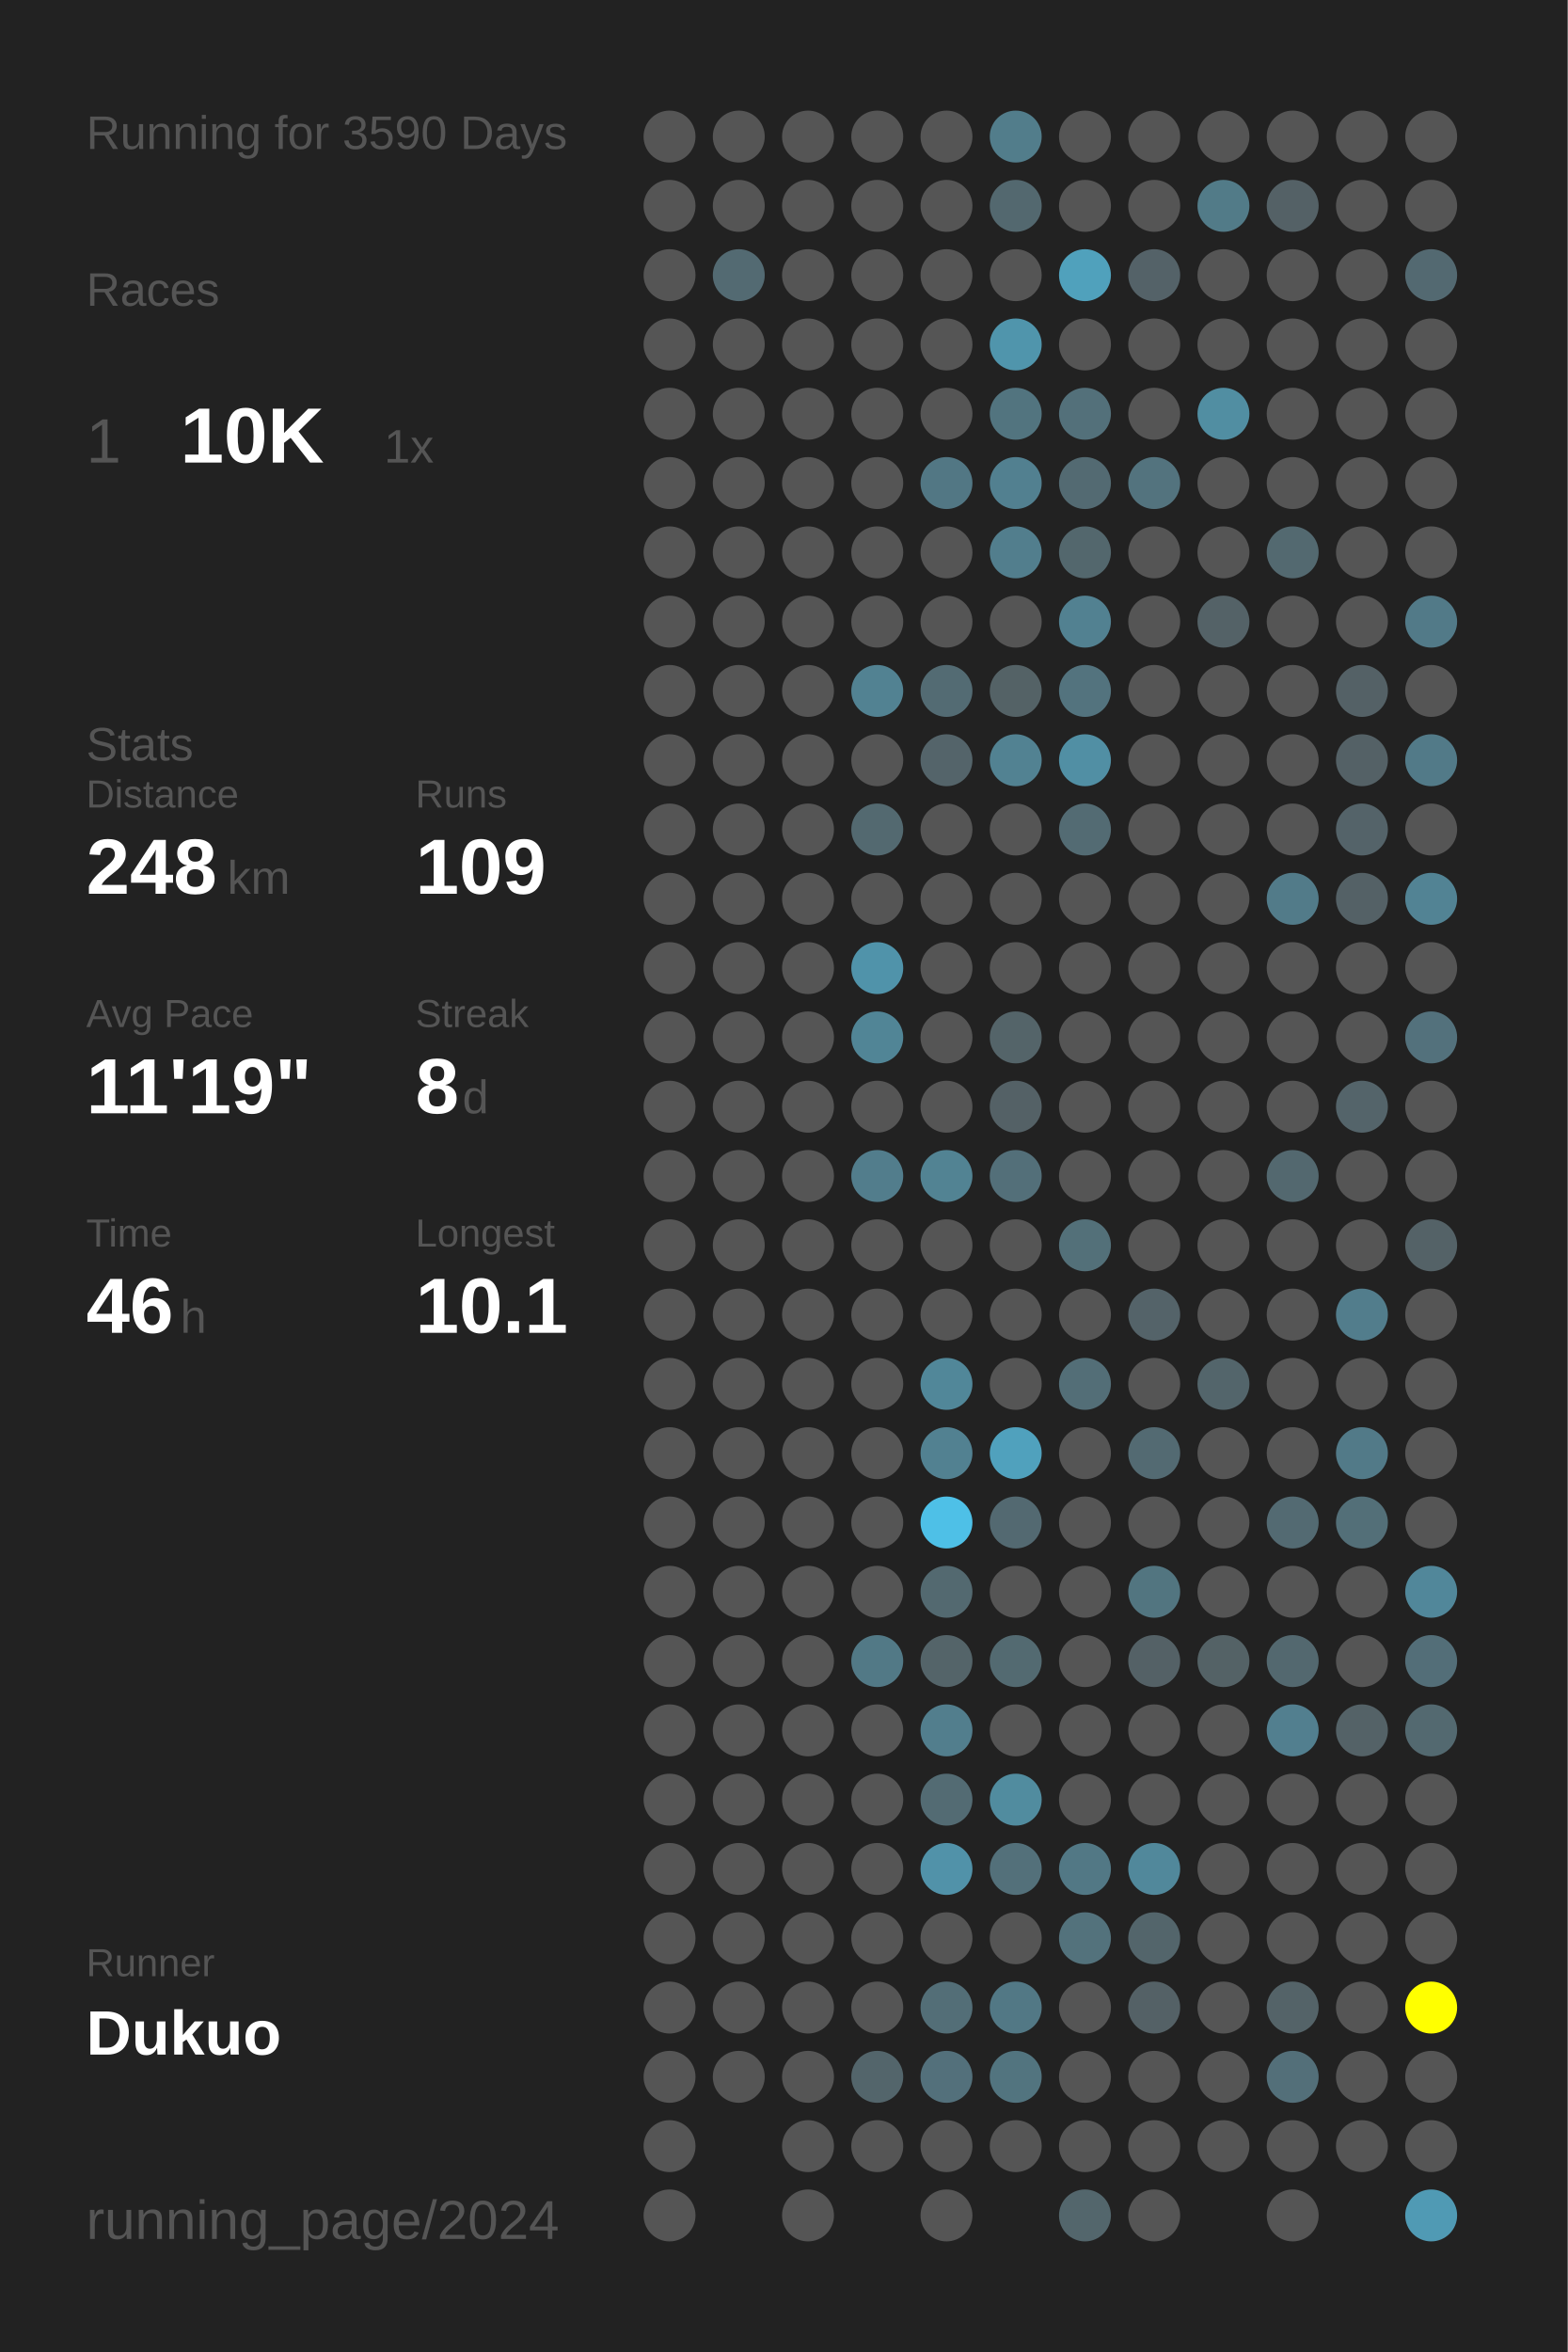
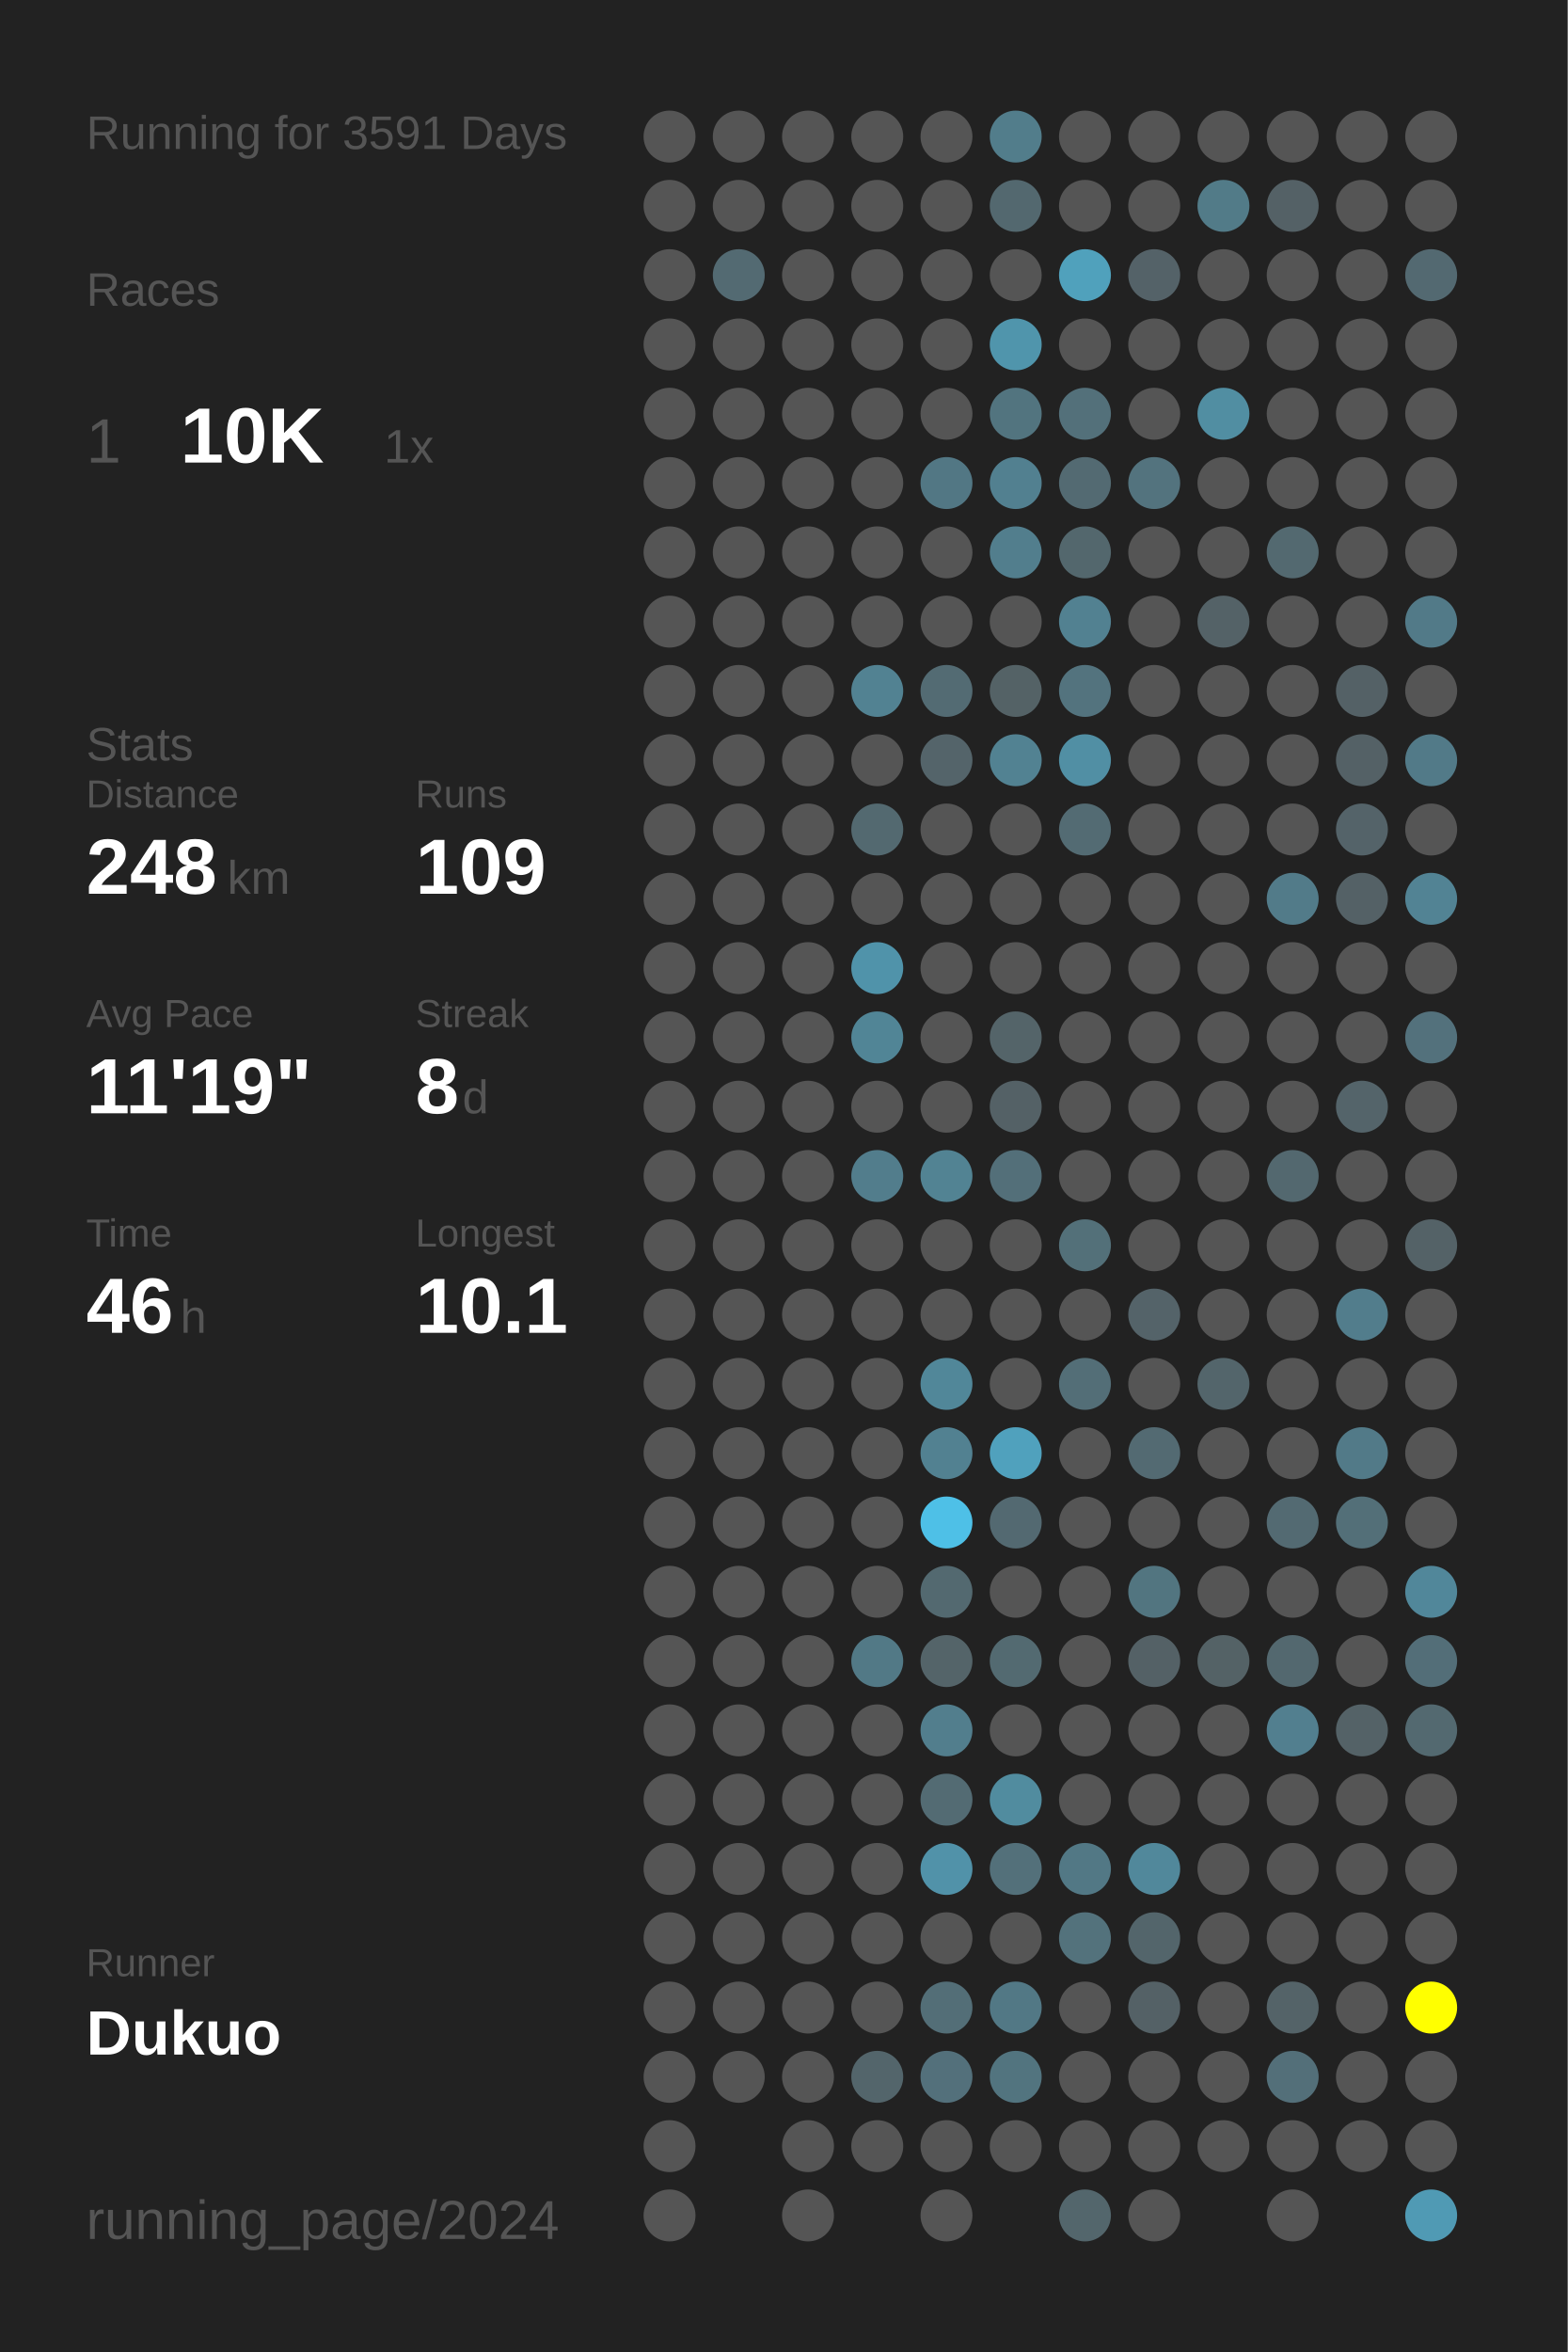
<svg xmlns="http://www.w3.org/2000/svg" baseProfile="full" height="300mm" version="1.1" viewBox="0,0,200,300" width="200mm">
  <defs />
  <rect fill="#222222" height="300" width="200" x="0" y="0" />
-   <text fill="#555555" style="font-size:6px; font-family:Arial;" x="11" y="19">Running for 3590 Days</text>
+   <text fill="#555555" style="font-size:6px; font-family:Arial;" x="11" y="19">Running for 3591 Days</text>
  <text fill="#555555" style="font-size:6px; font-family:Arial;" x="11" y="39">Races</text>
  <text fill="#555555" style="font-size:8px; font-family:Arial;" x="11" y="59">1</text>
  <text fill="#FFFFFF" style="font-size:10px; font-family:Arial; font-weight:bold;" x="23" y="59">10K</text>
  <text fill="#555555" style="font-size:6px; font-family:Arial;" x="49" y="59">1x</text>
  <text fill="#555555" style="font-size:6px; font-family:Arial;" x="11" y="97">Stats</text>
  <text fill="#555555" style="font-size:5px; font-family:Arial;" x="11" y="103">Distance</text>
  <text fill="#FFFFFF" style="font-size:10px; font-family:Arial; font-weight:bold;" x="11" y="114">248</text>
  <text fill="#555555" style="font-size:6px; font-family:Arial;" x="29" y="114">km</text>
  <text fill="#555555" style="font-size:5px; font-family:Arial;" x="53" y="103">Runs</text>
  <text fill="#FFFFFF" style="font-size:10px; font-family:Arial; font-weight:bold;" x="53" y="114">109</text>
  <text fill="#555555" style="font-size:5px; font-family:Arial;" x="11" y="131">Avg Pace</text>
  <text fill="#FFFFFF" style="font-size:10px; font-family:Arial; font-weight:bold;" x="11" y="142">11'19"</text>
  <text fill="#555555" style="font-size:5px; font-family:Arial;" x="53" y="131">Streak</text>
  <text fill="#FFFFFF" style="font-size:10px; font-family:Arial; font-weight:bold;" x="53" y="142">8</text>
  <text fill="#555555" style="font-size:6px; font-family:Arial;" x="59" y="142">d</text>
  <text fill="#555555" style="font-size:5px; font-family:Arial;" x="11" y="159">Time</text>
  <text fill="#FFFFFF" style="font-size:10px; font-family:Arial; font-weight:bold;" x="11" y="170">46</text>
  <text fill="#555555" style="font-size:6px; font-family:Arial;" x="23" y="170">h</text>
  <text fill="#555555" style="font-size:5px; font-family:Arial;" x="53" y="159">Longest</text>
  <text fill="#FFFFFF" style="font-size:10px; font-family:Arial; font-weight:bold;" x="53" y="170">10.1</text>
  <text fill="#555555" style="font-size:5px; font-family:Arial;" x="11" y="252.065">Runner</text>
  <text fill="#FFFFFF" style="font-size:8px; font-family:Arial; font-weight:bold;" x="11" y="262.065">Dukuo</text>
  <text fill="#555555" style="font-size:7px; font-family:Arial;" x="11" y="285.581">running_page/2024</text>
  <circle cx="85.417" cy="17.419" fill="#555555" r="3.312" />
  <circle cx="85.417" cy="26.258" fill="#555555" r="3.312" />
  <circle cx="85.417" cy="35.097" fill="#555555" r="3.312" />
  <circle cx="85.417" cy="43.935" fill="#555555" r="3.312" />
  <circle cx="85.417" cy="52.774" fill="#555555" r="3.312" />
  <circle cx="85.417" cy="61.613" fill="#555555" r="3.312" />
  <circle cx="85.417" cy="70.452" fill="#555555" r="3.312" />
  <circle cx="85.417" cy="79.29" fill="#555555" r="3.312" />
  <circle cx="85.417" cy="88.129" fill="#555555" r="3.312" />
  <circle cx="85.417" cy="96.968" fill="#555555" r="3.312" />
  <circle cx="85.417" cy="105.806" fill="#555555" r="3.312" />
  <circle cx="85.417" cy="114.645" fill="#555555" r="3.312" />
  <circle cx="85.417" cy="123.484" fill="#555555" r="3.312" />
  <circle cx="85.417" cy="132.323" fill="#555555" r="3.312" />
  <circle cx="85.417" cy="141.161" fill="#555555" r="3.312" />
  <circle cx="85.417" cy="150" fill="#555555" r="3.312" />
  <circle cx="85.417" cy="158.839" fill="#555555" r="3.312" />
  <circle cx="85.417" cy="167.677" fill="#555555" r="3.312" />
  <circle cx="85.417" cy="176.516" fill="#555555" r="3.312" />
  <circle cx="85.417" cy="185.355" fill="#555555" r="3.312" />
  <circle cx="85.417" cy="194.194" fill="#555555" r="3.312" />
  <circle cx="85.417" cy="203.032" fill="#555555" r="3.312" />
  <circle cx="85.417" cy="211.871" fill="#555555" r="3.312" />
  <circle cx="85.417" cy="220.71" fill="#555555" r="3.312" />
  <circle cx="85.417" cy="229.548" fill="#555555" r="3.312" />
  <circle cx="85.417" cy="238.387" fill="#555555" r="3.312" />
  <circle cx="85.417" cy="247.226" fill="#555555" r="3.312" />
  <circle cx="85.417" cy="256.065" fill="#555555" r="3.312" />
  <circle cx="85.417" cy="264.903" fill="#555555" r="3.312" />
  <circle cx="85.417" cy="273.742" fill="#555555" r="3.312" />
  <circle cx="85.417" cy="282.581" fill="#555555" r="3.312" />
  <circle cx="94.25" cy="17.419" fill="#555555" r="3.312" />
  <circle cx="94.25" cy="26.258" fill="#555555" r="3.312" />
  <circle cx="94.25" cy="35.097" fill="#536a72" r="3.312" />
  <circle cx="94.25" cy="43.935" fill="#555555" r="3.312" />
  <circle cx="94.25" cy="52.774" fill="#555555" r="3.312" />
  <circle cx="94.25" cy="61.613" fill="#555555" r="3.312" />
  <circle cx="94.25" cy="70.452" fill="#555555" r="3.312" />
  <circle cx="94.25" cy="79.29" fill="#555555" r="3.312" />
  <circle cx="94.25" cy="88.129" fill="#555555" r="3.312" />
  <circle cx="94.25" cy="96.968" fill="#555555" r="3.312" />
  <circle cx="94.25" cy="105.806" fill="#555555" r="3.312" />
  <circle cx="94.25" cy="114.645" fill="#555555" r="3.312" />
  <circle cx="94.25" cy="123.484" fill="#555555" r="3.312" />
  <circle cx="94.25" cy="132.323" fill="#555555" r="3.312" />
  <circle cx="94.25" cy="141.161" fill="#555555" r="3.312" />
  <circle cx="94.25" cy="150" fill="#555555" r="3.312" />
  <circle cx="94.25" cy="158.839" fill="#555555" r="3.312" />
  <circle cx="94.25" cy="167.677" fill="#555555" r="3.312" />
  <circle cx="94.25" cy="176.516" fill="#555555" r="3.312" />
  <circle cx="94.25" cy="185.355" fill="#555555" r="3.312" />
  <circle cx="94.25" cy="194.194" fill="#555555" r="3.312" />
  <circle cx="94.25" cy="203.032" fill="#555555" r="3.312" />
  <circle cx="94.25" cy="211.871" fill="#555555" r="3.312" />
  <circle cx="94.25" cy="220.71" fill="#555555" r="3.312" />
  <circle cx="94.25" cy="229.548" fill="#555555" r="3.312" />
  <circle cx="94.25" cy="238.387" fill="#555555" r="3.312" />
  <circle cx="94.25" cy="247.226" fill="#555555" r="3.312" />
  <circle cx="94.25" cy="256.065" fill="#555555" r="3.312" />
  <circle cx="94.25" cy="264.903" fill="#555555" r="3.312" />
  <circle cx="103.083" cy="17.419" fill="#555555" r="3.312" />
  <circle cx="103.083" cy="26.258" fill="#555555" r="3.312" />
  <circle cx="103.083" cy="35.097" fill="#555555" r="3.312" />
  <circle cx="103.083" cy="43.935" fill="#555555" r="3.312" />
  <circle cx="103.083" cy="52.774" fill="#555555" r="3.312" />
  <circle cx="103.083" cy="61.613" fill="#555555" r="3.312" />
  <circle cx="103.083" cy="70.452" fill="#555555" r="3.312" />
  <circle cx="103.083" cy="79.29" fill="#555555" r="3.312" />
  <circle cx="103.083" cy="88.129" fill="#555555" r="3.312" />
  <circle cx="103.083" cy="96.968" fill="#555555" r="3.312" />
  <circle cx="103.083" cy="105.806" fill="#555555" r="3.312" />
  <circle cx="103.083" cy="114.645" fill="#555555" r="3.312" />
  <circle cx="103.083" cy="123.484" fill="#555555" r="3.312" />
  <circle cx="103.083" cy="132.323" fill="#555555" r="3.312" />
  <circle cx="103.083" cy="141.161" fill="#555555" r="3.312" />
  <circle cx="103.083" cy="150" fill="#555555" r="3.312" />
  <circle cx="103.083" cy="158.839" fill="#555555" r="3.312" />
  <circle cx="103.083" cy="167.677" fill="#555555" r="3.312" />
  <circle cx="103.083" cy="176.516" fill="#555555" r="3.312" />
  <circle cx="103.083" cy="185.355" fill="#555555" r="3.312" />
  <circle cx="103.083" cy="194.194" fill="#555555" r="3.312" />
  <circle cx="103.083" cy="203.032" fill="#555555" r="3.312" />
  <circle cx="103.083" cy="211.871" fill="#555555" r="3.312" />
  <circle cx="103.083" cy="220.71" fill="#555555" r="3.312" />
  <circle cx="103.083" cy="229.548" fill="#555555" r="3.312" />
  <circle cx="103.083" cy="238.387" fill="#555555" r="3.312" />
  <circle cx="103.083" cy="247.226" fill="#555555" r="3.312" />
  <circle cx="103.083" cy="256.065" fill="#555555" r="3.312" />
  <circle cx="103.083" cy="264.903" fill="#555555" r="3.312" />
  <circle cx="103.083" cy="273.742" fill="#555555" r="3.312" />
  <circle cx="103.083" cy="282.581" fill="#555555" r="3.312" />
  <circle cx="111.917" cy="17.419" fill="#555555" r="3.312" />
  <circle cx="111.917" cy="26.258" fill="#555555" r="3.312" />
  <circle cx="111.917" cy="35.097" fill="#555555" r="3.312" />
  <circle cx="111.917" cy="43.935" fill="#555555" r="3.312" />
  <circle cx="111.917" cy="52.774" fill="#555555" r="3.312" />
  <circle cx="111.917" cy="61.613" fill="#555555" r="3.312" />
  <circle cx="111.917" cy="70.452" fill="#555555" r="3.312" />
  <circle cx="111.917" cy="79.29" fill="#555555" r="3.312" />
  <circle cx="111.917" cy="88.129" fill="#528292" r="3.312" />
  <circle cx="111.917" cy="96.968" fill="#555555" r="3.312" />
  <circle cx="111.917" cy="105.806" fill="#536970" r="3.312" />
  <circle cx="111.917" cy="114.645" fill="#555555" r="3.312" />
  <circle cx="111.917" cy="123.484" fill="#5093aa" r="3.312" />
  <circle cx="111.917" cy="132.323" fill="#518596" r="3.312" />
  <circle cx="111.917" cy="141.161" fill="#555555" r="3.312" />
  <circle cx="111.917" cy="150" fill="#527d8c" r="3.312" />
  <circle cx="111.917" cy="158.839" fill="#555555" r="3.312" />
  <circle cx="111.917" cy="167.677" fill="#555555" r="3.312" />
  <circle cx="111.917" cy="176.516" fill="#555555" r="3.312" />
  <circle cx="111.917" cy="185.355" fill="#555555" r="3.312" />
  <circle cx="111.917" cy="194.194" fill="#555555" r="3.312" />
  <circle cx="111.917" cy="203.032" fill="#555555" r="3.312" />
  <circle cx="111.917" cy="211.871" fill="#527986" r="3.312" />
  <circle cx="111.917" cy="220.71" fill="#555555" r="3.312" />
  <circle cx="111.917" cy="229.548" fill="#555555" r="3.312" />
  <circle cx="111.917" cy="238.387" fill="#555555" r="3.312" />
  <circle cx="111.917" cy="247.226" fill="#555555" r="3.312" />
  <circle cx="111.917" cy="256.065" fill="#555555" r="3.312" />
  <circle cx="111.917" cy="264.903" fill="#53656b" r="3.312" />
  <circle cx="111.917" cy="273.742" fill="#555555" r="3.312" />
  <circle cx="120.75" cy="17.419" fill="#555555" r="3.312" />
  <circle cx="120.75" cy="26.258" fill="#555555" r="3.312" />
  <circle cx="120.75" cy="35.097" fill="#555555" r="3.312" />
  <circle cx="120.75" cy="43.935" fill="#555555" r="3.312" />
  <circle cx="120.75" cy="52.774" fill="#555555" r="3.312" />
  <circle cx="120.75" cy="61.613" fill="#527784" r="3.312" />
  <circle cx="120.75" cy="70.452" fill="#555555" r="3.312" />
  <circle cx="120.75" cy="79.29" fill="#555555" r="3.312" />
  <circle cx="120.75" cy="88.129" fill="#536b73" r="3.312" />
  <circle cx="120.75" cy="96.968" fill="#54646a" r="3.312" />
  <circle cx="120.75" cy="105.806" fill="#555555" r="3.312" />
  <circle cx="120.75" cy="114.645" fill="#555555" r="3.312" />
  <circle cx="120.75" cy="123.484" fill="#555555" r="3.312" />
  <circle cx="120.75" cy="132.323" fill="#555555" r="3.312" />
  <circle cx="120.75" cy="141.161" fill="#555555" r="3.312" />
  <circle cx="120.75" cy="150" fill="#528393" r="3.312" />
  <circle cx="120.75" cy="158.839" fill="#555555" r="3.312" />
  <circle cx="120.75" cy="167.677" fill="#555555" r="3.312" />
  <circle cx="120.75" cy="176.516" fill="#518799" r="3.312" />
  <circle cx="120.75" cy="185.355" fill="#528191" r="3.312" />
  <circle cx="120.75" cy="194.194" fill="#4ec0e7" r="3.312" />
  <circle cx="120.75" cy="203.032" fill="#536970" r="3.312" />
  <circle cx="120.75" cy="211.871" fill="#546469" r="3.312" />
  <circle cx="120.75" cy="220.71" fill="#527e8d" r="3.312" />
  <circle cx="120.75" cy="229.548" fill="#536b73" r="3.312" />
  <circle cx="120.75" cy="238.387" fill="#5192a9" r="3.312" />
  <circle cx="120.75" cy="247.226" fill="#555555" r="3.312" />
  <circle cx="120.75" cy="256.065" fill="#536e77" r="3.312" />
  <circle cx="120.75" cy="264.903" fill="#53707b" r="3.312" />
  <circle cx="120.75" cy="273.742" fill="#555555" r="3.312" />
  <circle cx="120.75" cy="282.581" fill="#555555" r="3.312" />
  <circle cx="129.583" cy="17.419" fill="#527d8b" r="3.312" />
  <circle cx="129.583" cy="26.258" fill="#53686f" r="3.312" />
  <circle cx="129.583" cy="35.097" fill="#555555" r="3.312" />
  <circle cx="129.583" cy="43.935" fill="#5095ac" r="3.312" />
  <circle cx="129.583" cy="52.774" fill="#52747f" r="3.312" />
  <circle cx="129.583" cy="61.613" fill="#528090" r="3.312" />
  <circle cx="129.583" cy="70.452" fill="#527e8d" r="3.312" />
  <circle cx="129.583" cy="79.29" fill="#555555" r="3.312" />
  <circle cx="129.583" cy="88.129" fill="#546266" r="3.312" />
  <circle cx="129.583" cy="96.968" fill="#528292" r="3.312" />
  <circle cx="129.583" cy="105.806" fill="#555555" r="3.312" />
  <circle cx="129.583" cy="114.645" fill="#555555" r="3.312" />
  <circle cx="129.583" cy="123.484" fill="#555555" r="3.312" />
  <circle cx="129.583" cy="132.323" fill="#546469" r="3.312" />
  <circle cx="129.583" cy="141.161" fill="#546166" r="3.312" />
  <circle cx="129.583" cy="150" fill="#536f79" r="3.312" />
  <circle cx="129.583" cy="158.839" fill="#555555" r="3.312" />
  <circle cx="129.583" cy="167.677" fill="#555555" r="3.312" />
  <circle cx="129.583" cy="176.516" fill="#555555" r="3.312" />
  <circle cx="129.583" cy="185.355" fill="#50a1bd" r="3.312" />
  <circle cx="129.583" cy="194.194" fill="#536971" r="3.312" />
  <circle cx="129.583" cy="203.032" fill="#555555" r="3.312" />
  <circle cx="129.583" cy="211.871" fill="#536a71" r="3.312" />
  <circle cx="129.583" cy="220.71" fill="#555555" r="3.312" />
  <circle cx="129.583" cy="229.548" fill="#518c9f" r="3.312" />
  <circle cx="129.583" cy="238.387" fill="#53707a" r="3.312" />
  <circle cx="129.583" cy="247.226" fill="#555555" r="3.312" />
  <circle cx="129.583" cy="256.065" fill="#527885" r="3.312" />
  <circle cx="129.583" cy="264.903" fill="#52747f" r="3.312" />
  <circle cx="129.583" cy="273.742" fill="#555555" r="3.312" />
  <circle cx="138.417" cy="17.419" fill="#555555" r="3.312" />
  <circle cx="138.417" cy="26.258" fill="#555555" r="3.312" />
  <circle cx="138.417" cy="35.097" fill="#50a1bc" r="3.312" />
  <circle cx="138.417" cy="43.935" fill="#555555" r="3.312" />
  <circle cx="138.417" cy="52.774" fill="#53707a" r="3.312" />
  <circle cx="138.417" cy="61.613" fill="#536a72" r="3.312" />
  <circle cx="138.417" cy="70.452" fill="#53676d" r="3.312" />
  <circle cx="138.417" cy="79.29" fill="#528191" r="3.312" />
  <circle cx="138.417" cy="88.129" fill="#53737e" r="3.312" />
  <circle cx="138.417" cy="96.968" fill="#518fa4" r="3.312" />
  <circle cx="138.417" cy="105.806" fill="#536b73" r="3.312" />
  <circle cx="138.417" cy="114.645" fill="#555555" r="3.312" />
  <circle cx="138.417" cy="123.484" fill="#555555" r="3.312" />
  <circle cx="138.417" cy="132.323" fill="#555555" r="3.312" />
  <circle cx="138.417" cy="141.161" fill="#555555" r="3.312" />
  <circle cx="138.417" cy="150" fill="#555555" r="3.312" />
  <circle cx="138.417" cy="158.839" fill="#537079" r="3.312" />
  <circle cx="138.417" cy="167.677" fill="#555555" r="3.312" />
  <circle cx="138.417" cy="176.516" fill="#536e77" r="3.312" />
  <circle cx="138.417" cy="185.355" fill="#555555" r="3.312" />
  <circle cx="138.417" cy="194.194" fill="#555555" r="3.312" />
  <circle cx="138.417" cy="203.032" fill="#555555" r="3.312" />
  <circle cx="138.417" cy="211.871" fill="#555555" r="3.312" />
  <circle cx="138.417" cy="220.71" fill="#555555" r="3.312" />
  <circle cx="138.417" cy="229.548" fill="#555555" r="3.312" />
  <circle cx="138.417" cy="238.387" fill="#527885" r="3.312" />
  <circle cx="138.417" cy="247.226" fill="#53727c" r="3.312" />
  <circle cx="138.417" cy="256.065" fill="#555555" r="3.312" />
  <circle cx="138.417" cy="264.903" fill="#555555" r="3.312" />
  <circle cx="138.417" cy="273.742" fill="#555555" r="3.312" />
  <circle cx="138.417" cy="282.581" fill="#53666c" r="3.312" />
  <circle cx="147.25" cy="17.419" fill="#555555" r="3.312" />
  <circle cx="147.25" cy="26.258" fill="#555555" r="3.312" />
  <circle cx="147.25" cy="35.097" fill="#546268" r="3.312" />
  <circle cx="147.25" cy="43.935" fill="#555555" r="3.312" />
  <circle cx="147.25" cy="52.774" fill="#555555" r="3.312" />
  <circle cx="147.25" cy="61.613" fill="#53737e" r="3.312" />
  <circle cx="147.25" cy="70.452" fill="#555555" r="3.312" />
  <circle cx="147.25" cy="79.29" fill="#555555" r="3.312" />
  <circle cx="147.25" cy="88.129" fill="#555555" r="3.312" />
  <circle cx="147.25" cy="96.968" fill="#555555" r="3.312" />
  <circle cx="147.25" cy="105.806" fill="#555555" r="3.312" />
  <circle cx="147.25" cy="114.645" fill="#555555" r="3.312" />
  <circle cx="147.25" cy="123.484" fill="#555555" r="3.312" />
  <circle cx="147.25" cy="132.323" fill="#555555" r="3.312" />
  <circle cx="147.25" cy="141.161" fill="#555555" r="3.312" />
  <circle cx="147.25" cy="150" fill="#555555" r="3.312" />
  <circle cx="147.25" cy="158.839" fill="#555555" r="3.312" />
  <circle cx="147.25" cy="167.677" fill="#546369" r="3.312" />
  <circle cx="147.25" cy="176.516" fill="#555555" r="3.312" />
  <circle cx="147.25" cy="185.355" fill="#536a72" r="3.312" />
  <circle cx="147.25" cy="194.194" fill="#555555" r="3.312" />
  <circle cx="147.25" cy="203.032" fill="#527580" r="3.312" />
  <circle cx="147.25" cy="211.871" fill="#546166" r="3.312" />
  <circle cx="147.25" cy="220.71" fill="#555555" r="3.312" />
  <circle cx="147.25" cy="229.548" fill="#555555" r="3.312" />
  <circle cx="147.25" cy="238.387" fill="#51889b" r="3.312" />
  <circle cx="147.25" cy="247.226" fill="#53656b" r="3.312" />
  <circle cx="147.25" cy="256.065" fill="#546166" r="3.312" />
  <circle cx="147.25" cy="264.903" fill="#555555" r="3.312" />
  <circle cx="147.25" cy="273.742" fill="#555555" r="3.312" />
  <circle cx="147.25" cy="282.581" fill="#555555" r="3.312" />
  <circle cx="156.083" cy="17.419" fill="#555555" r="3.312" />
  <circle cx="156.083" cy="26.258" fill="#527b88" r="3.312" />
  <circle cx="156.083" cy="35.097" fill="#555555" r="3.312" />
  <circle cx="156.083" cy="43.935" fill="#555555" r="3.312" />
  <circle cx="156.083" cy="52.774" fill="#518ea2" r="3.312" />
  <circle cx="156.083" cy="61.613" fill="#555555" r="3.312" />
  <circle cx="156.083" cy="70.452" fill="#555555" r="3.312" />
  <circle cx="156.083" cy="79.29" fill="#546267" r="3.312" />
  <circle cx="156.083" cy="88.129" fill="#555555" r="3.312" />
  <circle cx="156.083" cy="96.968" fill="#555555" r="3.312" />
  <circle cx="156.083" cy="105.806" fill="#555555" r="3.312" />
  <circle cx="156.083" cy="114.645" fill="#555555" r="3.312" />
  <circle cx="156.083" cy="123.484" fill="#555555" r="3.312" />
  <circle cx="156.083" cy="132.323" fill="#555555" r="3.312" />
  <circle cx="156.083" cy="141.161" fill="#555555" r="3.312" />
  <circle cx="156.083" cy="150" fill="#555555" r="3.312" />
  <circle cx="156.083" cy="158.839" fill="#555555" r="3.312" />
  <circle cx="156.083" cy="167.677" fill="#555555" r="3.312" />
  <circle cx="156.083" cy="176.516" fill="#53656b" r="3.312" />
  <circle cx="156.083" cy="185.355" fill="#555555" r="3.312" />
  <circle cx="156.083" cy="194.194" fill="#555555" r="3.312" />
  <circle cx="156.083" cy="203.032" fill="#555555" r="3.312" />
  <circle cx="156.083" cy="211.871" fill="#546266" r="3.312" />
  <circle cx="156.083" cy="220.71" fill="#555555" r="3.312" />
  <circle cx="156.083" cy="229.548" fill="#555555" r="3.312" />
  <circle cx="156.083" cy="238.387" fill="#555555" r="3.312" />
  <circle cx="156.083" cy="247.226" fill="#555555" r="3.312" />
  <circle cx="156.083" cy="256.065" fill="#555555" r="3.312" />
  <circle cx="156.083" cy="264.903" fill="#555555" r="3.312" />
  <circle cx="156.083" cy="273.742" fill="#555555" r="3.312" />
  <circle cx="164.917" cy="17.419" fill="#555555" r="3.312" />
  <circle cx="164.917" cy="26.258" fill="#546166" r="3.312" />
  <circle cx="164.917" cy="35.097" fill="#555555" r="3.312" />
  <circle cx="164.917" cy="43.935" fill="#555555" r="3.312" />
  <circle cx="164.917" cy="52.774" fill="#555555" r="3.312" />
  <circle cx="164.917" cy="61.613" fill="#555555" r="3.312" />
  <circle cx="164.917" cy="70.452" fill="#536970" r="3.312" />
  <circle cx="164.917" cy="79.29" fill="#555555" r="3.312" />
  <circle cx="164.917" cy="88.129" fill="#555555" r="3.312" />
  <circle cx="164.917" cy="96.968" fill="#555555" r="3.312" />
  <circle cx="164.917" cy="105.806" fill="#555555" r="3.312" />
  <circle cx="164.917" cy="114.645" fill="#527b89" r="3.312" />
  <circle cx="164.917" cy="123.484" fill="#555555" r="3.312" />
  <circle cx="164.917" cy="132.323" fill="#555555" r="3.312" />
  <circle cx="164.917" cy="141.161" fill="#555555" r="3.312" />
  <circle cx="164.917" cy="150" fill="#53686f" r="3.312" />
  <circle cx="164.917" cy="158.839" fill="#555555" r="3.312" />
  <circle cx="164.917" cy="167.677" fill="#555555" r="3.312" />
  <circle cx="164.917" cy="176.516" fill="#555555" r="3.312" />
  <circle cx="164.917" cy="185.355" fill="#555555" r="3.312" />
  <circle cx="164.917" cy="194.194" fill="#536a72" r="3.312" />
  <circle cx="164.917" cy="203.032" fill="#555555" r="3.312" />
  <circle cx="164.917" cy="211.871" fill="#53686f" r="3.312" />
  <circle cx="164.917" cy="220.71" fill="#527f8f" r="3.312" />
  <circle cx="164.917" cy="229.548" fill="#555555" r="3.312" />
  <circle cx="164.917" cy="238.387" fill="#555555" r="3.312" />
  <circle cx="164.917" cy="247.226" fill="#555555" r="3.312" />
  <circle cx="164.917" cy="256.065" fill="#546368" r="3.312" />
  <circle cx="164.917" cy="264.903" fill="#536f79" r="3.312" />
  <circle cx="164.917" cy="273.742" fill="#555555" r="3.312" />
  <circle cx="164.917" cy="282.581" fill="#555555" r="3.312" />
  <circle cx="173.75" cy="17.419" fill="#555555" r="3.312" />
  <circle cx="173.75" cy="26.258" fill="#555555" r="3.312" />
  <circle cx="173.75" cy="35.097" fill="#555555" r="3.312" />
  <circle cx="173.75" cy="43.935" fill="#555555" r="3.312" />
  <circle cx="173.75" cy="52.774" fill="#555555" r="3.312" />
  <circle cx="173.75" cy="61.613" fill="#555555" r="3.312" />
  <circle cx="173.75" cy="70.452" fill="#555555" r="3.312" />
  <circle cx="173.75" cy="79.29" fill="#555555" r="3.312" />
  <circle cx="173.75" cy="88.129" fill="#546166" r="3.312" />
  <circle cx="173.75" cy="96.968" fill="#546166" r="3.312" />
  <circle cx="173.75" cy="105.806" fill="#546369" r="3.312" />
  <circle cx="173.75" cy="114.645" fill="#546166" r="3.312" />
  <circle cx="173.75" cy="123.484" fill="#555555" r="3.312" />
  <circle cx="173.75" cy="132.323" fill="#555555" r="3.312" />
  <circle cx="173.75" cy="141.161" fill="#54646a" r="3.312" />
  <circle cx="173.75" cy="150" fill="#555555" r="3.312" />
  <circle cx="173.75" cy="158.839" fill="#555555" r="3.312" />
  <circle cx="173.75" cy="167.677" fill="#527d8c" r="3.312" />
  <circle cx="173.75" cy="176.516" fill="#555555" r="3.312" />
  <circle cx="173.75" cy="185.355" fill="#527a88" r="3.312" />
  <circle cx="173.75" cy="194.194" fill="#536f78" r="3.312" />
  <circle cx="173.75" cy="203.032" fill="#555555" r="3.312" />
  <circle cx="173.75" cy="211.871" fill="#555555" r="3.312" />
  <circle cx="173.75" cy="220.71" fill="#546267" r="3.312" />
  <circle cx="173.75" cy="229.548" fill="#555555" r="3.312" />
  <circle cx="173.75" cy="238.387" fill="#555555" r="3.312" />
  <circle cx="173.75" cy="247.226" fill="#555555" r="3.312" />
  <circle cx="173.75" cy="256.065" fill="#555555" r="3.312" />
  <circle cx="173.75" cy="264.903" fill="#555555" r="3.312" />
  <circle cx="173.75" cy="273.742" fill="#555555" r="3.312" />
  <circle cx="182.583" cy="17.419" fill="#555555" r="3.312" />
  <circle cx="182.583" cy="26.258" fill="#555555" r="3.312" />
  <circle cx="182.583" cy="35.097" fill="#536971" r="3.312" />
  <circle cx="182.583" cy="43.935" fill="#555555" r="3.312" />
  <circle cx="182.583" cy="52.774" fill="#555555" r="3.312" />
  <circle cx="182.583" cy="61.613" fill="#555555" r="3.312" />
  <circle cx="182.583" cy="70.452" fill="#555555" r="3.312" />
  <circle cx="182.583" cy="79.29" fill="#527a88" r="3.312" />
  <circle cx="182.583" cy="88.129" fill="#555555" r="3.312" />
  <circle cx="182.583" cy="96.968" fill="#527a88" r="3.312" />
  <circle cx="182.583" cy="105.806" fill="#555555" r="3.312" />
  <circle cx="182.583" cy="114.645" fill="#528394" r="3.312" />
  <circle cx="182.583" cy="123.484" fill="#555555" r="3.312" />
  <circle cx="182.583" cy="132.323" fill="#53717c" r="3.312" />
  <circle cx="182.583" cy="141.161" fill="#555555" r="3.312" />
  <circle cx="182.583" cy="150" fill="#555555" r="3.312" />
  <circle cx="182.583" cy="158.839" fill="#546267" r="3.312" />
  <circle cx="182.583" cy="167.677" fill="#555555" r="3.312" />
  <circle cx="182.583" cy="176.516" fill="#555555" r="3.312" />
  <circle cx="182.583" cy="185.355" fill="#555555" r="3.312" />
  <circle cx="182.583" cy="194.194" fill="#555555" r="3.312" />
  <circle cx="182.583" cy="203.032" fill="#51879a" r="3.312" />
  <circle cx="182.583" cy="211.871" fill="#536e78" r="3.312" />
  <circle cx="182.583" cy="220.71" fill="#536970" r="3.312" />
  <circle cx="182.583" cy="229.548" fill="#555555" r="3.312" />
  <circle cx="182.583" cy="238.387" fill="#555555" r="3.312" />
  <circle cx="182.583" cy="247.226" fill="#555555" r="3.312" />
  <circle cx="182.583" cy="256.065" fill="#FFFF00" r="3.312" />
  <circle cx="182.583" cy="264.903" fill="#555555" r="3.312" />
  <circle cx="182.583" cy="273.742" fill="#555555" r="3.312" />
  <circle cx="182.583" cy="282.581" fill="#509ab4" r="3.312" />
</svg>
